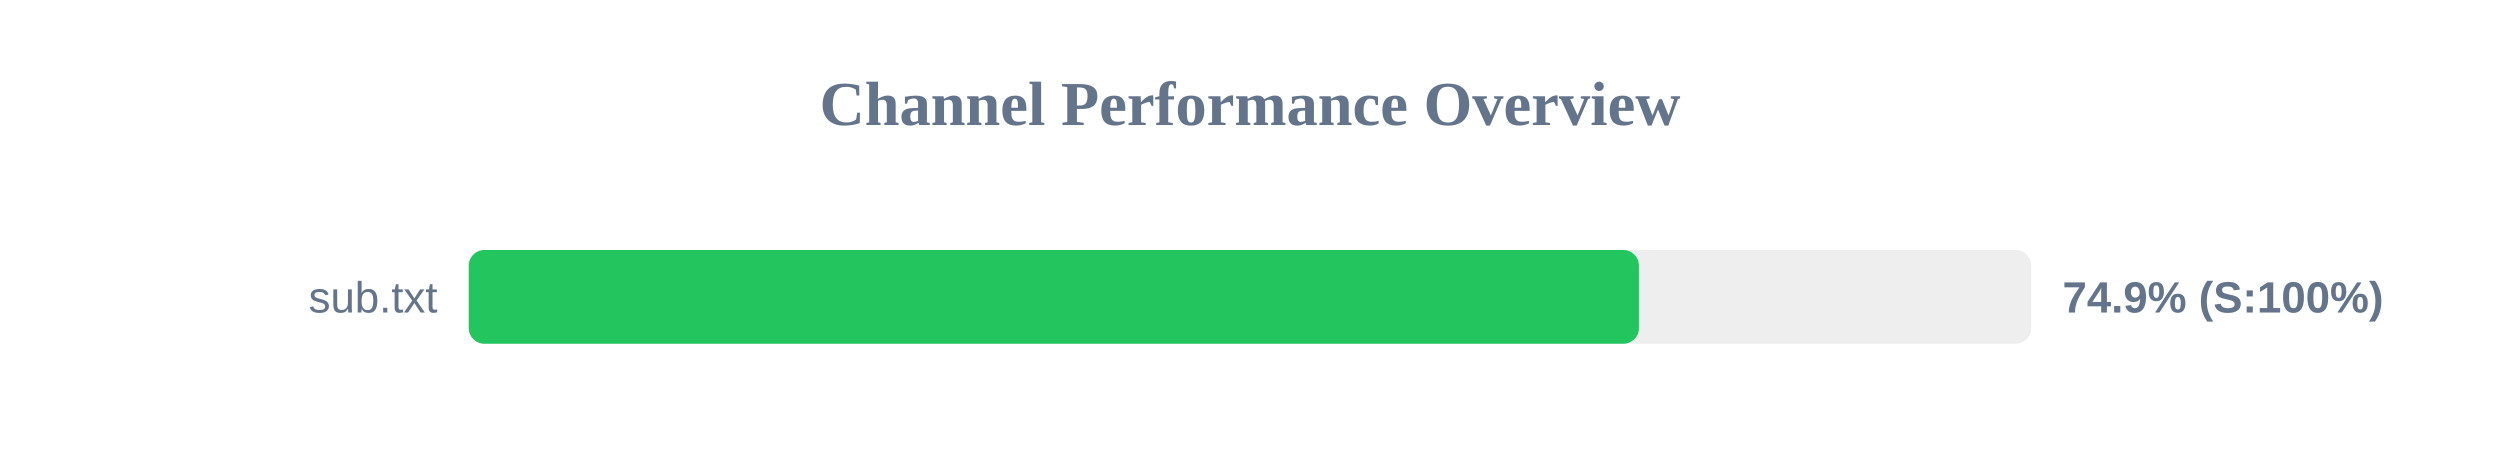
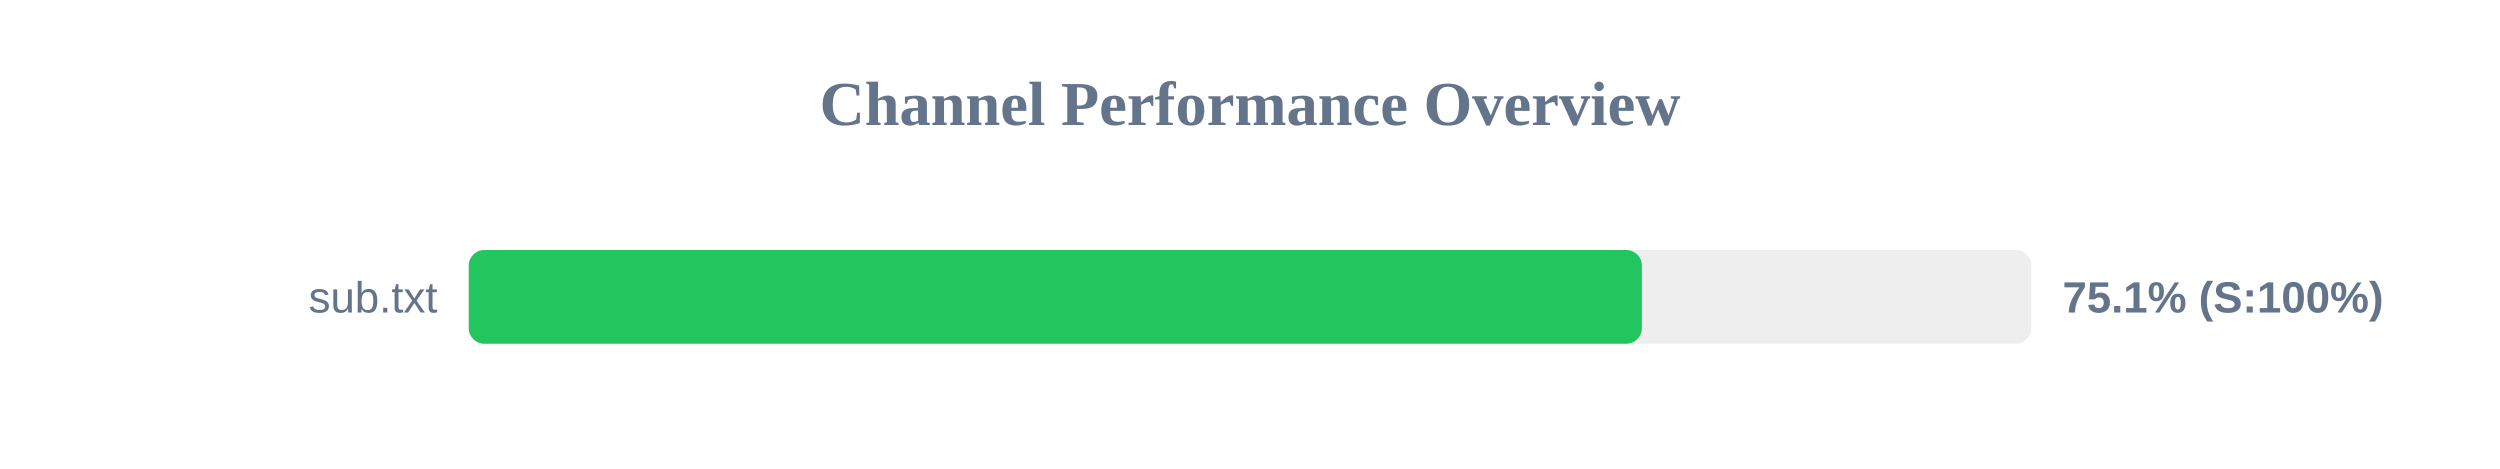
<svg xmlns="http://www.w3.org/2000/svg" width="800" height="150" version="1.1">
  <style>
        .row { font: 14px Arial; fill: #64748b; }
        .score { font: bold 14px Arial; fill: #64748b; }
    </style>
  <text x="400" y="40" text-anchor="middle" font-size="20px" font-weight="bold" fill="#64748b">Channel Performance Overview</text>
  <rect x="150" y="80" width="500" height="30" fill="#eee" rx="5" />
-   <rect x="150" y="80" width="374.45" height="30" fill="#22c55e" rx="5" />
+   <rect x="150" y="80" width="375.4" height="30" fill="#22c55e" rx="5" />
  <text x="140" y="100" text-anchor="end" class="row">sub.txt</text>
-   <text x="660" y="100" text-anchor="start" class="score">74.9% (S:100%)</text>
+   <text x="660" y="100" text-anchor="start" class="score">75.1% (S:100%)</text>
</svg>
